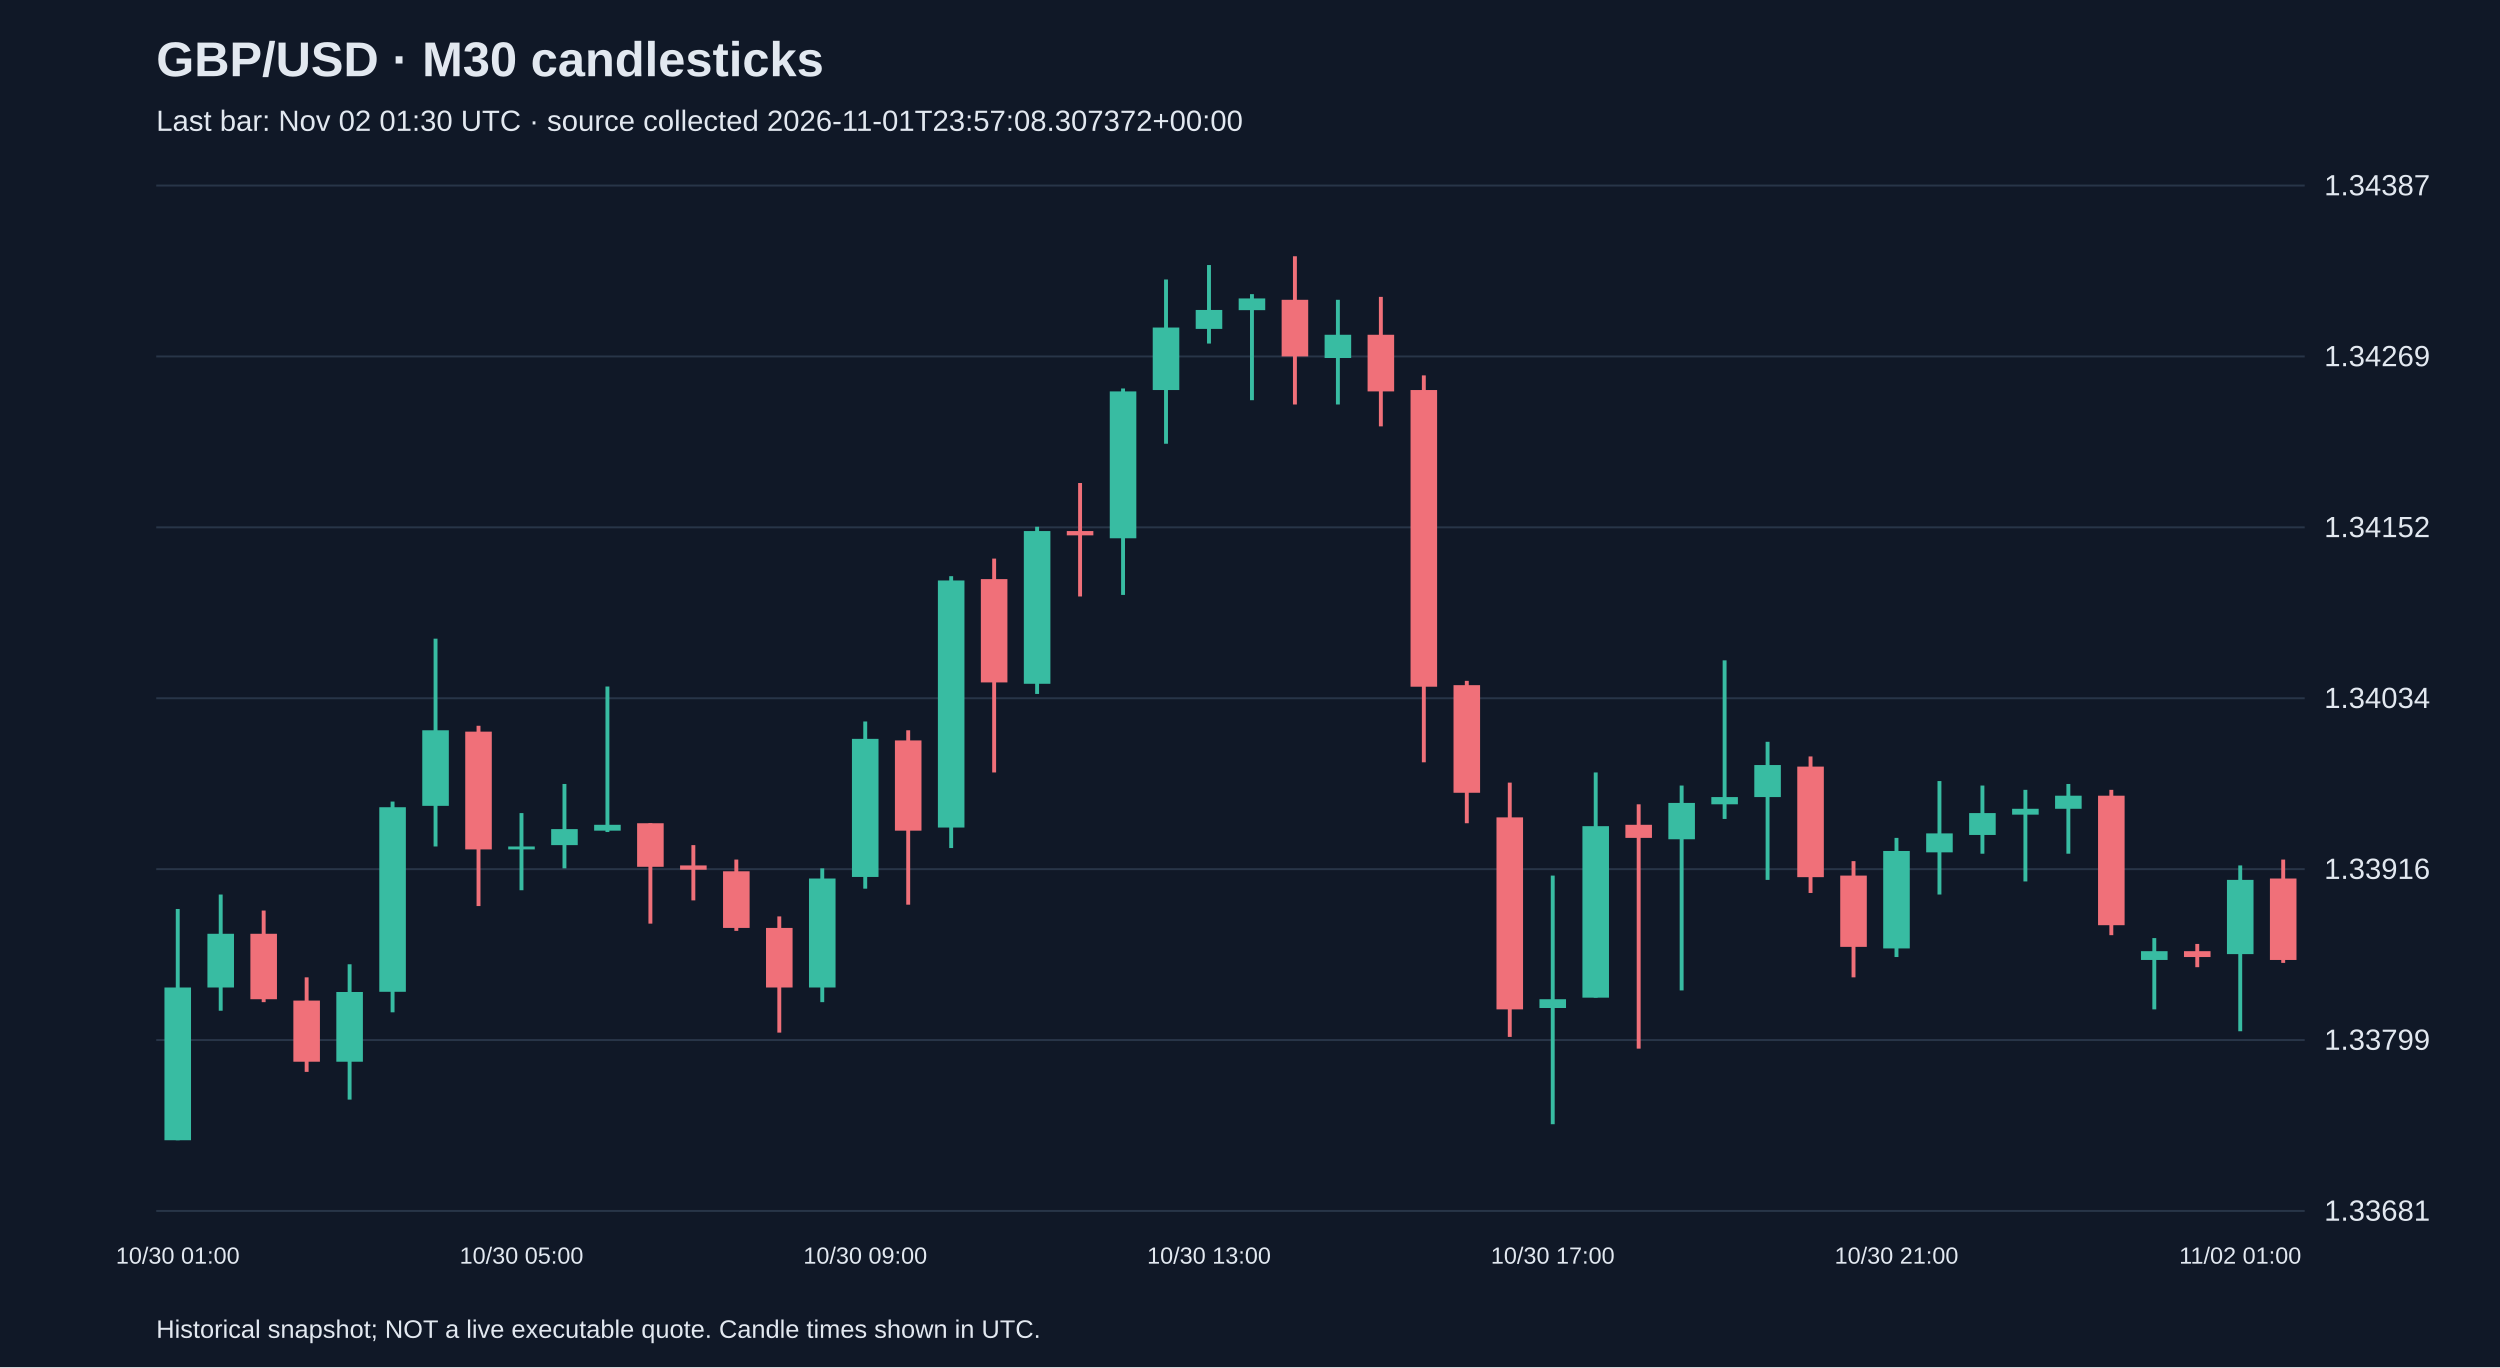
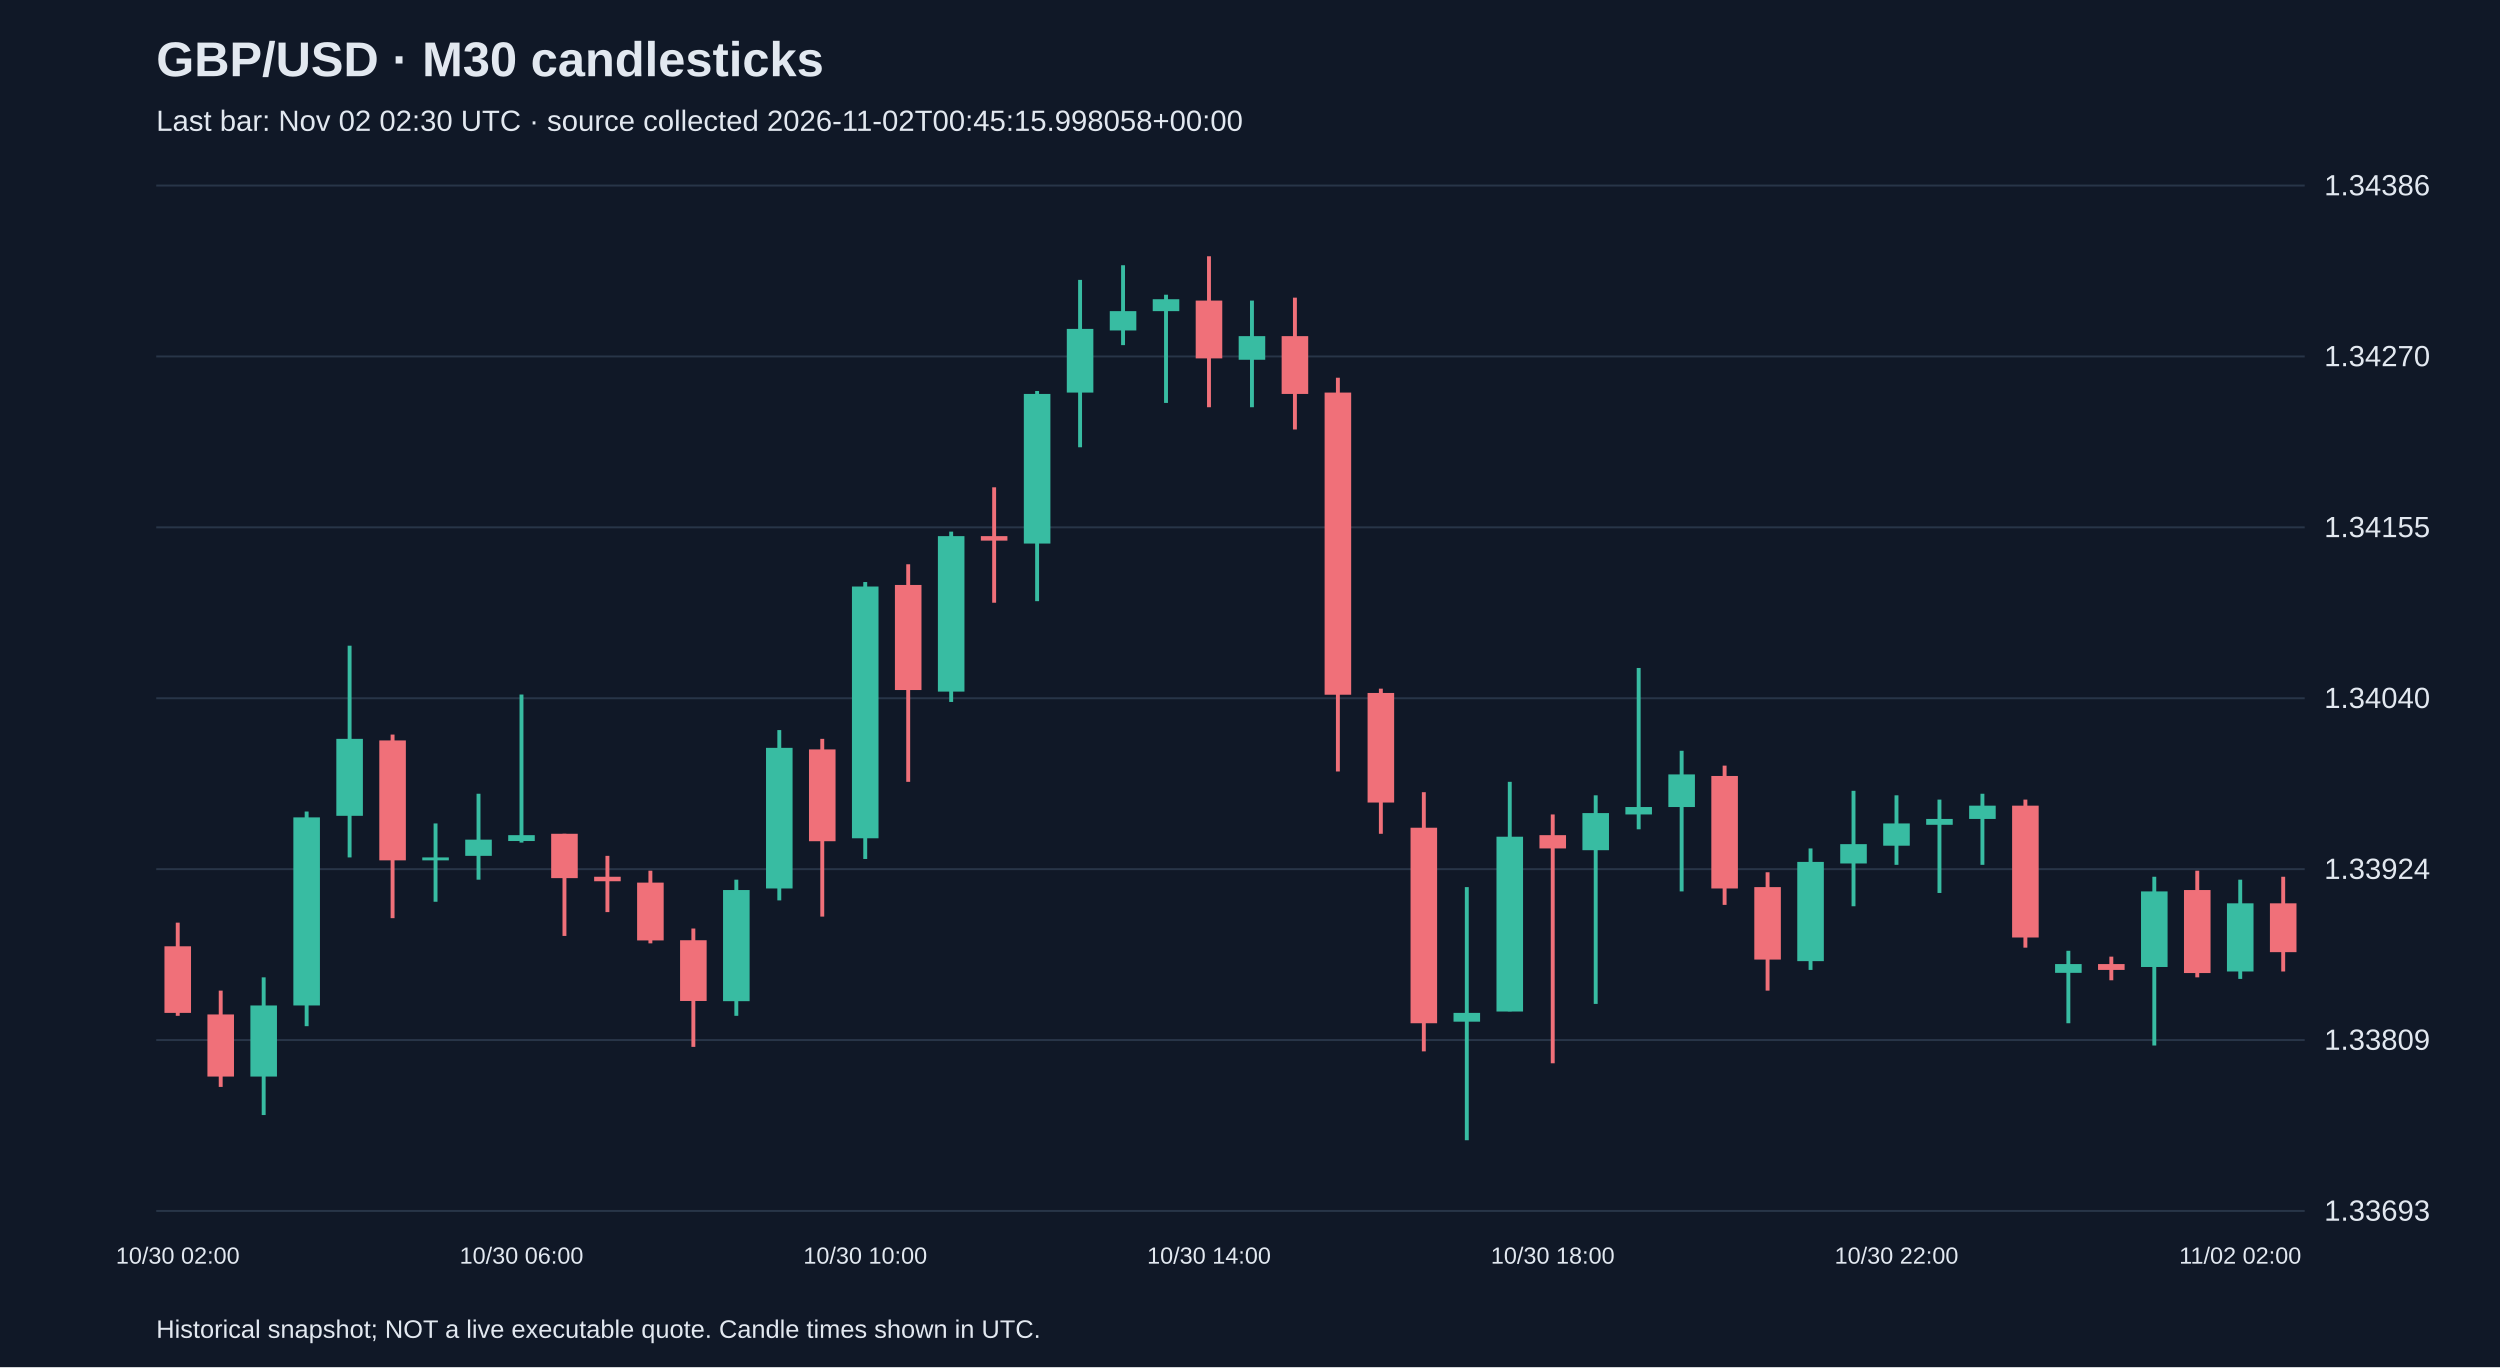
<svg xmlns="http://www.w3.org/2000/svg" viewBox="0 0 1280 700">
  <rect width="100%" height="100%" fill="#101827" />
  <style>text{font-family:Arial,sans-serif;fill:#e2e8f0}</style>
  <text x="80" y="39" font-size="25" font-weight="bold">GBP/USD · M30 candlesticks</text>
-   <text x="80" y="67" font-size="15" fill="#a6b1c5">Last bar: Nov 02 01:30 UTC · source collected 2026-11-01T23:57:08.307372+00:00</text>
+   <text x="80" y="67" font-size="15" fill="#a6b1c5">Last bar: Nov 02 02:30 UTC · source collected 2026-11-02T00:45:15.998058+00:00</text>
  <line x1="80" y1="620.0" x2="1180" y2="620.0" stroke="#283548" />
-   <text x="1190" y="625.0" font-size="15">1.33681</text>
+   <text x="1190" y="625.0" font-size="15">1.33693</text>
  <line x1="80" y1="532.5" x2="1180" y2="532.5" stroke="#283548" />
-   <text x="1190" y="537.5" font-size="15">1.33799</text>
+   <text x="1190" y="537.5" font-size="15">1.33809</text>
  <line x1="80" y1="445.0" x2="1180" y2="445.0" stroke="#283548" />
-   <text x="1190" y="450.0" font-size="15">1.33916</text>
+   <text x="1190" y="450.0" font-size="15">1.33924</text>
  <line x1="80" y1="357.5" x2="1180" y2="357.5" stroke="#283548" />
-   <text x="1190" y="362.5" font-size="15">1.34034</text>
+   <text x="1190" y="362.5" font-size="15">1.34040</text>
  <line x1="80" y1="270.0" x2="1180" y2="270.0" stroke="#283548" />
-   <text x="1190" y="275.0" font-size="15">1.34152</text>
+   <text x="1190" y="275.0" font-size="15">1.34155</text>
  <line x1="80" y1="182.5" x2="1180" y2="182.5" stroke="#283548" />
-   <text x="1190" y="187.5" font-size="15">1.34269</text>
+   <text x="1190" y="187.5" font-size="15">1.34270</text>
  <line x1="80" y1="95.0" x2="1180" y2="95.0" stroke="#283548" />
-   <text x="1190" y="100.0" font-size="15">1.34387</text>
-   <line x1="91.0" y1="465.4" x2="91.0" y2="583.8" stroke="#38bca2" stroke-width="2" />
-   <rect x="84.2" y="505.6" width="13.6" height="78.2" fill="#38bca2" />
-   <text x="91.0" y="647" text-anchor="middle" font-size="12">10/30 01:00</text>
-   <line x1="113.0" y1="458.0" x2="113.0" y2="517.5" stroke="#38bca2" stroke-width="2" />
-   <rect x="106.2" y="478.1" width="13.6" height="27.5" fill="#38bca2" />
-   <line x1="135.0" y1="466.2" x2="135.0" y2="513.1" stroke="#f07079" stroke-width="2" />
-   <rect x="128.2" y="478.1" width="13.6" height="33.5" fill="#f07079" />
-   <line x1="157.0" y1="500.4" x2="157.0" y2="548.8" stroke="#f07079" stroke-width="2" />
-   <rect x="150.2" y="512.3" width="13.6" height="31.3" fill="#f07079" />
-   <line x1="179.0" y1="493.7" x2="179.0" y2="563.0" stroke="#38bca2" stroke-width="2" />
-   <rect x="172.2" y="507.9" width="13.6" height="35.7" fill="#38bca2" />
-   <line x1="201.0" y1="410.4" x2="201.0" y2="518.3" stroke="#38bca2" stroke-width="2" />
-   <rect x="194.2" y="413.3" width="13.6" height="94.5" fill="#38bca2" />
-   <line x1="223.0" y1="327.0" x2="223.0" y2="433.4" stroke="#38bca2" stroke-width="2" />
-   <rect x="216.2" y="373.9" width="13.6" height="38.7" fill="#38bca2" />
-   <line x1="245.0" y1="371.6" x2="245.0" y2="463.9" stroke="#f07079" stroke-width="2" />
-   <rect x="238.2" y="374.6" width="13.6" height="60.3" fill="#f07079" />
-   <line x1="267.0" y1="416.3" x2="267.0" y2="455.8" stroke="#38bca2" stroke-width="2" />
-   <rect x="260.2" y="433.4" width="13.6" height="1.5" fill="#38bca2" />
-   <text x="267.0" y="647" text-anchor="middle" font-size="12">10/30 05:00</text>
-   <line x1="289.0" y1="401.4" x2="289.0" y2="444.6" stroke="#38bca2" stroke-width="2" />
-   <rect x="282.2" y="424.5" width="13.6" height="8.2" fill="#38bca2" />
-   <line x1="311.0" y1="351.5" x2="311.0" y2="426.0" stroke="#38bca2" stroke-width="2" />
-   <rect x="304.2" y="422.3" width="13.6" height="3.0" fill="#38bca2" />
-   <line x1="333.0" y1="421.5" x2="333.0" y2="472.9" stroke="#f07079" stroke-width="2" />
-   <rect x="326.2" y="421.5" width="13.6" height="22.3" fill="#f07079" />
-   <line x1="355.0" y1="432.7" x2="355.0" y2="461.0" stroke="#f07079" stroke-width="2" />
-   <rect x="348.2" y="443.1" width="13.6" height="2.2" fill="#f07079" />
-   <line x1="377.0" y1="440.1" x2="377.0" y2="476.6" stroke="#f07079" stroke-width="2" />
-   <rect x="370.2" y="446.1" width="13.6" height="29.0" fill="#f07079" />
-   <line x1="399.0" y1="469.2" x2="399.0" y2="528.7" stroke="#f07079" stroke-width="2" />
-   <rect x="392.2" y="475.1" width="13.6" height="30.5" fill="#f07079" />
-   <line x1="421.0" y1="444.6" x2="421.0" y2="513.1" stroke="#38bca2" stroke-width="2" />
-   <rect x="414.2" y="449.8" width="13.6" height="55.8" fill="#38bca2" />
-   <line x1="443.0" y1="369.4" x2="443.0" y2="455.0" stroke="#38bca2" stroke-width="2" />
-   <rect x="436.2" y="378.3" width="13.6" height="70.7" fill="#38bca2" />
-   <text x="443.0" y="647" text-anchor="middle" font-size="12">10/30 09:00</text>
-   <line x1="465.0" y1="373.9" x2="465.0" y2="463.2" stroke="#f07079" stroke-width="2" />
-   <rect x="458.2" y="379.1" width="13.6" height="46.2" fill="#f07079" />
-   <line x1="487.0" y1="295.0" x2="487.0" y2="434.2" stroke="#38bca2" stroke-width="2" />
-   <rect x="480.2" y="297.2" width="13.6" height="126.5" fill="#38bca2" />
-   <line x1="509.0" y1="286.0" x2="509.0" y2="395.5" stroke="#f07079" stroke-width="2" />
-   <rect x="502.2" y="296.5" width="13.6" height="52.9" fill="#f07079" />
-   <line x1="531.0" y1="269.7" x2="531.0" y2="355.3" stroke="#38bca2" stroke-width="2" />
-   <rect x="524.2" y="271.9" width="13.6" height="78.2" fill="#38bca2" />
-   <line x1="553.0" y1="247.3" x2="553.0" y2="305.4" stroke="#f07079" stroke-width="2" />
-   <rect x="546.2" y="271.9" width="13.6" height="2.2" fill="#f07079" />
-   <line x1="575.0" y1="198.9" x2="575.0" y2="304.6" stroke="#38bca2" stroke-width="2" />
-   <rect x="568.2" y="200.4" width="13.6" height="75.2" fill="#38bca2" />
-   <line x1="597.0" y1="143.1" x2="597.0" y2="227.2" stroke="#38bca2" stroke-width="2" />
-   <rect x="590.2" y="167.7" width="13.6" height="32.0" fill="#38bca2" />
-   <line x1="619.0" y1="135.7" x2="619.0" y2="175.9" stroke="#38bca2" stroke-width="2" />
-   <rect x="612.2" y="158.7" width="13.6" height="9.7" fill="#38bca2" />
-   <text x="619.0" y="647" text-anchor="middle" font-size="12">10/30 13:00</text>
-   <line x1="641.0" y1="150.6" x2="641.0" y2="204.9" stroke="#38bca2" stroke-width="2" />
-   <rect x="634.2" y="152.8" width="13.6" height="6.0" fill="#38bca2" />
-   <line x1="663.0" y1="131.2" x2="663.0" y2="207.1" stroke="#f07079" stroke-width="2" />
-   <rect x="656.2" y="153.5" width="13.6" height="29.0" fill="#f07079" />
-   <line x1="685.0" y1="153.5" x2="685.0" y2="207.1" stroke="#38bca2" stroke-width="2" />
-   <rect x="678.2" y="171.4" width="13.6" height="11.9" fill="#38bca2" />
-   <line x1="707.0" y1="152.0" x2="707.0" y2="218.3" stroke="#f07079" stroke-width="2" />
-   <rect x="700.2" y="171.4" width="13.6" height="29.0" fill="#f07079" />
-   <line x1="729.0" y1="192.2" x2="729.0" y2="390.3" stroke="#f07079" stroke-width="2" />
-   <rect x="722.2" y="199.7" width="13.6" height="151.9" fill="#f07079" />
-   <line x1="751.0" y1="348.6" x2="751.0" y2="421.5" stroke="#f07079" stroke-width="2" />
-   <rect x="744.2" y="350.8" width="13.6" height="55.1" fill="#f07079" />
-   <line x1="773.0" y1="400.7" x2="773.0" y2="530.9" stroke="#f07079" stroke-width="2" />
-   <rect x="766.2" y="418.5" width="13.6" height="98.3" fill="#f07079" />
-   <line x1="795.0" y1="448.3" x2="795.0" y2="575.6" stroke="#38bca2" stroke-width="2" />
-   <rect x="788.2" y="511.6" width="13.6" height="4.5" fill="#38bca2" />
-   <text x="795.0" y="647" text-anchor="middle" font-size="12">10/30 17:00</text>
-   <line x1="817.0" y1="395.5" x2="817.0" y2="510.8" stroke="#38bca2" stroke-width="2" />
-   <rect x="810.2" y="423.0" width="13.6" height="87.8" fill="#38bca2" />
-   <line x1="839.0" y1="411.8" x2="839.0" y2="536.9" stroke="#f07079" stroke-width="2" />
-   <rect x="832.2" y="422.3" width="13.6" height="6.7" fill="#f07079" />
-   <line x1="861.0" y1="402.2" x2="861.0" y2="507.1" stroke="#38bca2" stroke-width="2" />
-   <rect x="854.2" y="411.1" width="13.6" height="18.6" fill="#38bca2" />
-   <line x1="883.0" y1="338.1" x2="883.0" y2="419.3" stroke="#38bca2" stroke-width="2" />
-   <rect x="876.2" y="408.1" width="13.6" height="3.7" fill="#38bca2" />
-   <line x1="905.0" y1="379.8" x2="905.0" y2="450.5" stroke="#38bca2" stroke-width="2" />
-   <rect x="898.2" y="391.7" width="13.6" height="16.4" fill="#38bca2" />
-   <line x1="927.0" y1="387.3" x2="927.0" y2="457.2" stroke="#f07079" stroke-width="2" />
-   <rect x="920.2" y="392.5" width="13.6" height="56.6" fill="#f07079" />
-   <line x1="949.0" y1="440.9" x2="949.0" y2="500.4" stroke="#f07079" stroke-width="2" />
-   <rect x="942.2" y="448.3" width="13.6" height="36.5" fill="#f07079" />
-   <line x1="971.0" y1="429.0" x2="971.0" y2="490.0" stroke="#38bca2" stroke-width="2" />
-   <rect x="964.2" y="435.7" width="13.6" height="49.9" fill="#38bca2" />
-   <text x="971.0" y="647" text-anchor="middle" font-size="12">10/30 21:00</text>
-   <line x1="993.0" y1="399.9" x2="993.0" y2="458.0" stroke="#38bca2" stroke-width="2" />
-   <rect x="986.2" y="426.7" width="13.6" height="9.7" fill="#38bca2" />
-   <line x1="1015.0" y1="402.2" x2="1015.0" y2="437.1" stroke="#38bca2" stroke-width="2" />
-   <rect x="1008.2" y="416.3" width="13.6" height="11.2" fill="#38bca2" />
-   <line x1="1037.0" y1="404.4" x2="1037.0" y2="451.3" stroke="#38bca2" stroke-width="2" />
-   <rect x="1030.2" y="414.1" width="13.6" height="3.0" fill="#38bca2" />
-   <line x1="1059.0" y1="401.4" x2="1059.0" y2="437.1" stroke="#38bca2" stroke-width="2" />
-   <rect x="1052.2" y="407.4" width="13.6" height="6.7" fill="#38bca2" />
-   <line x1="1081.0" y1="404.4" x2="1081.0" y2="478.8" stroke="#f07079" stroke-width="2" />
-   <rect x="1074.2" y="407.4" width="13.6" height="66.3" fill="#f07079" />
-   <line x1="1103.0" y1="480.3" x2="1103.0" y2="516.8" stroke="#38bca2" stroke-width="2" />
-   <rect x="1096.2" y="487.0" width="13.6" height="4.5" fill="#38bca2" />
-   <line x1="1125.0" y1="483.3" x2="1125.0" y2="495.2" stroke="#f07079" stroke-width="2" />
-   <rect x="1118.2" y="487.0" width="13.6" height="3.0" fill="#f07079" />
-   <line x1="1147.0" y1="443.1" x2="1147.0" y2="528.0" stroke="#38bca2" stroke-width="2" />
-   <rect x="1140.2" y="450.5" width="13.6" height="38.0" fill="#38bca2" />
-   <text x="1147.0" y="647" text-anchor="middle" font-size="12">11/02 01:00</text>
-   <line x1="1169.0" y1="440.1" x2="1169.0" y2="493.0" stroke="#f07079" stroke-width="2" />
-   <rect x="1162.2" y="449.8" width="13.6" height="41.7" fill="#f07079" />
+   <text x="1190" y="100.0" font-size="15">1.34386</text>
+   <line x1="91.0" y1="472.4" x2="91.0" y2="520.1" stroke="#f07079" stroke-width="2" />
+   <rect x="84.2" y="484.5" width="13.6" height="34.1" fill="#f07079" />
+   <text x="91.0" y="647" text-anchor="middle" font-size="12">10/30 02:00</text>
+   <line x1="113.0" y1="507.2" x2="113.0" y2="556.5" stroke="#f07079" stroke-width="2" />
+   <rect x="106.2" y="519.4" width="13.6" height="31.8" fill="#f07079" />
+   <line x1="135.0" y1="500.4" x2="135.0" y2="570.9" stroke="#38bca2" stroke-width="2" />
+   <rect x="128.2" y="514.8" width="13.6" height="36.4" fill="#38bca2" />
+   <line x1="157.0" y1="415.5" x2="157.0" y2="525.4" stroke="#38bca2" stroke-width="2" />
+   <rect x="150.2" y="418.5" width="13.6" height="96.3" fill="#38bca2" />
+   <line x1="179.0" y1="330.6" x2="179.0" y2="439.0" stroke="#38bca2" stroke-width="2" />
+   <rect x="172.2" y="378.3" width="13.6" height="39.4" fill="#38bca2" />
+   <line x1="201.0" y1="376.1" x2="201.0" y2="470.1" stroke="#f07079" stroke-width="2" />
+   <rect x="194.2" y="379.1" width="13.6" height="61.4" fill="#f07079" />
+   <line x1="223.0" y1="421.6" x2="223.0" y2="461.7" stroke="#38bca2" stroke-width="2" />
+   <rect x="216.2" y="439.0" width="13.6" height="1.5" fill="#38bca2" />
+   <line x1="245.0" y1="406.4" x2="245.0" y2="450.4" stroke="#38bca2" stroke-width="2" />
+   <rect x="238.2" y="429.9" width="13.6" height="8.3" fill="#38bca2" />
+   <line x1="267.0" y1="355.6" x2="267.0" y2="431.4" stroke="#38bca2" stroke-width="2" />
+   <rect x="260.2" y="427.6" width="13.6" height="3.0" fill="#38bca2" />
+   <text x="267.0" y="647" text-anchor="middle" font-size="12">10/30 06:00</text>
+   <line x1="289.0" y1="426.9" x2="289.0" y2="479.2" stroke="#f07079" stroke-width="2" />
+   <rect x="282.2" y="426.9" width="13.6" height="22.7" fill="#f07079" />
+   <line x1="311.0" y1="438.2" x2="311.0" y2="467.0" stroke="#f07079" stroke-width="2" />
+   <rect x="304.2" y="448.9" width="13.6" height="2.3" fill="#f07079" />
+   <line x1="333.0" y1="445.8" x2="333.0" y2="483.0" stroke="#f07079" stroke-width="2" />
+   <rect x="326.2" y="451.9" width="13.6" height="29.6" fill="#f07079" />
+   <line x1="355.0" y1="475.4" x2="355.0" y2="536.0" stroke="#f07079" stroke-width="2" />
+   <rect x="348.2" y="481.4" width="13.6" height="31.1" fill="#f07079" />
+   <line x1="377.0" y1="450.4" x2="377.0" y2="520.1" stroke="#38bca2" stroke-width="2" />
+   <rect x="370.2" y="455.7" width="13.6" height="56.9" fill="#38bca2" />
+   <line x1="399.0" y1="373.8" x2="399.0" y2="461.0" stroke="#38bca2" stroke-width="2" />
+   <rect x="392.2" y="382.9" width="13.6" height="72.0" fill="#38bca2" />
+   <line x1="421.0" y1="378.3" x2="421.0" y2="469.3" stroke="#f07079" stroke-width="2" />
+   <rect x="414.2" y="383.7" width="13.6" height="47.0" fill="#f07079" />
+   <line x1="443.0" y1="298.0" x2="443.0" y2="439.8" stroke="#38bca2" stroke-width="2" />
+   <rect x="436.2" y="300.3" width="13.6" height="128.9" fill="#38bca2" />
+   <text x="443.0" y="647" text-anchor="middle" font-size="12">10/30 10:00</text>
+   <line x1="465.0" y1="288.9" x2="465.0" y2="400.3" stroke="#f07079" stroke-width="2" />
+   <rect x="458.2" y="299.5" width="13.6" height="53.8" fill="#f07079" />
+   <line x1="487.0" y1="272.2" x2="487.0" y2="359.4" stroke="#38bca2" stroke-width="2" />
+   <rect x="480.2" y="274.5" width="13.6" height="79.6" fill="#38bca2" />
+   <line x1="509.0" y1="249.5" x2="509.0" y2="308.6" stroke="#f07079" stroke-width="2" />
+   <rect x="502.2" y="274.5" width="13.6" height="2.3" fill="#f07079" />
+   <line x1="531.0" y1="200.2" x2="531.0" y2="307.8" stroke="#38bca2" stroke-width="2" />
+   <rect x="524.2" y="201.7" width="13.6" height="76.6" fill="#38bca2" />
+   <line x1="553.0" y1="143.3" x2="553.0" y2="229.0" stroke="#38bca2" stroke-width="2" />
+   <rect x="546.2" y="168.4" width="13.6" height="32.6" fill="#38bca2" />
+   <line x1="575.0" y1="135.8" x2="575.0" y2="176.7" stroke="#38bca2" stroke-width="2" />
+   <rect x="568.2" y="159.3" width="13.6" height="9.9" fill="#38bca2" />
+   <line x1="597.0" y1="150.9" x2="597.0" y2="206.3" stroke="#38bca2" stroke-width="2" />
+   <rect x="590.2" y="153.2" width="13.6" height="6.1" fill="#38bca2" />
+   <line x1="619.0" y1="131.2" x2="619.0" y2="208.5" stroke="#f07079" stroke-width="2" />
+   <rect x="612.2" y="153.9" width="13.6" height="29.6" fill="#f07079" />
+   <text x="619.0" y="647" text-anchor="middle" font-size="12">10/30 14:00</text>
+   <line x1="641.0" y1="153.9" x2="641.0" y2="208.5" stroke="#38bca2" stroke-width="2" />
+   <rect x="634.2" y="172.1" width="13.6" height="12.1" fill="#38bca2" />
+   <line x1="663.0" y1="152.4" x2="663.0" y2="219.9" stroke="#f07079" stroke-width="2" />
+   <rect x="656.2" y="172.1" width="13.6" height="29.6" fill="#f07079" />
+   <line x1="685.0" y1="193.4" x2="685.0" y2="395.0" stroke="#f07079" stroke-width="2" />
+   <rect x="678.2" y="201.0" width="13.6" height="154.7" fill="#f07079" />
+   <line x1="707.0" y1="352.6" x2="707.0" y2="426.9" stroke="#f07079" stroke-width="2" />
+   <rect x="700.2" y="354.8" width="13.6" height="56.1" fill="#f07079" />
+   <line x1="729.0" y1="405.6" x2="729.0" y2="538.3" stroke="#f07079" stroke-width="2" />
+   <rect x="722.2" y="423.8" width="13.6" height="100.1" fill="#f07079" />
+   <line x1="751.0" y1="454.2" x2="751.0" y2="583.8" stroke="#38bca2" stroke-width="2" />
+   <rect x="744.2" y="518.6" width="13.6" height="4.5" fill="#38bca2" />
+   <line x1="773.0" y1="400.3" x2="773.0" y2="517.8" stroke="#38bca2" stroke-width="2" />
+   <rect x="766.2" y="428.4" width="13.6" height="89.5" fill="#38bca2" />
+   <line x1="795.0" y1="417.0" x2="795.0" y2="544.4" stroke="#f07079" stroke-width="2" />
+   <rect x="788.2" y="427.6" width="13.6" height="6.8" fill="#f07079" />
+   <text x="795.0" y="647" text-anchor="middle" font-size="12">10/30 18:00</text>
+   <line x1="817.0" y1="407.2" x2="817.0" y2="514.0" stroke="#38bca2" stroke-width="2" />
+   <rect x="810.2" y="416.3" width="13.6" height="19.0" fill="#38bca2" />
+   <line x1="839.0" y1="342.0" x2="839.0" y2="424.6" stroke="#38bca2" stroke-width="2" />
+   <rect x="832.2" y="413.2" width="13.6" height="3.8" fill="#38bca2" />
+   <line x1="861.0" y1="384.4" x2="861.0" y2="456.4" stroke="#38bca2" stroke-width="2" />
+   <rect x="854.2" y="396.5" width="13.6" height="16.7" fill="#38bca2" />
+   <line x1="883.0" y1="392.0" x2="883.0" y2="463.3" stroke="#f07079" stroke-width="2" />
+   <rect x="876.2" y="397.3" width="13.6" height="57.6" fill="#f07079" />
+   <line x1="905.0" y1="446.6" x2="905.0" y2="507.2" stroke="#f07079" stroke-width="2" />
+   <rect x="898.2" y="454.2" width="13.6" height="37.1" fill="#f07079" />
+   <line x1="927.0" y1="434.4" x2="927.0" y2="496.6" stroke="#38bca2" stroke-width="2" />
+   <rect x="920.2" y="441.3" width="13.6" height="50.8" fill="#38bca2" />
+   <line x1="949.0" y1="404.9" x2="949.0" y2="464.0" stroke="#38bca2" stroke-width="2" />
+   <rect x="942.2" y="432.2" width="13.6" height="9.9" fill="#38bca2" />
+   <line x1="971.0" y1="407.2" x2="971.0" y2="442.8" stroke="#38bca2" stroke-width="2" />
+   <rect x="964.2" y="421.6" width="13.6" height="11.4" fill="#38bca2" />
+   <text x="971.0" y="647" text-anchor="middle" font-size="12">10/30 22:00</text>
+   <line x1="993.0" y1="409.4" x2="993.0" y2="457.2" stroke="#38bca2" stroke-width="2" />
+   <rect x="986.2" y="419.3" width="13.6" height="3.0" fill="#38bca2" />
+   <line x1="1015.0" y1="406.4" x2="1015.0" y2="442.8" stroke="#38bca2" stroke-width="2" />
+   <rect x="1008.2" y="412.5" width="13.6" height="6.8" fill="#38bca2" />
+   <line x1="1037.0" y1="409.4" x2="1037.0" y2="485.2" stroke="#f07079" stroke-width="2" />
+   <rect x="1030.2" y="412.5" width="13.6" height="67.5" fill="#f07079" />
+   <line x1="1059.0" y1="486.8" x2="1059.0" y2="523.9" stroke="#38bca2" stroke-width="2" />
+   <rect x="1052.2" y="493.6" width="13.6" height="4.5" fill="#38bca2" />
+   <line x1="1081.0" y1="489.8" x2="1081.0" y2="501.9" stroke="#f07079" stroke-width="2" />
+   <rect x="1074.2" y="493.6" width="13.6" height="3.0" fill="#f07079" />
+   <line x1="1103.0" y1="448.9" x2="1103.0" y2="535.3" stroke="#38bca2" stroke-width="2" />
+   <rect x="1096.2" y="456.4" width="13.6" height="38.7" fill="#38bca2" />
+   <line x1="1125.0" y1="445.8" x2="1125.0" y2="500.4" stroke="#f07079" stroke-width="2" />
+   <rect x="1118.2" y="455.7" width="13.6" height="42.5" fill="#f07079" />
+   <line x1="1147.0" y1="450.4" x2="1147.0" y2="501.2" stroke="#38bca2" stroke-width="2" />
+   <rect x="1140.2" y="462.5" width="13.6" height="34.9" fill="#38bca2" />
+   <text x="1147.0" y="647" text-anchor="middle" font-size="12">11/02 02:00</text>
+   <line x1="1169.0" y1="448.9" x2="1169.0" y2="497.4" stroke="#f07079" stroke-width="2" />
+   <rect x="1162.2" y="462.5" width="13.6" height="25.0" fill="#f07079" />
  <text x="80" y="685" font-size="13">Historical snapshot; NOT a live executable quote. Candle times shown in UTC.</text>
</svg>
